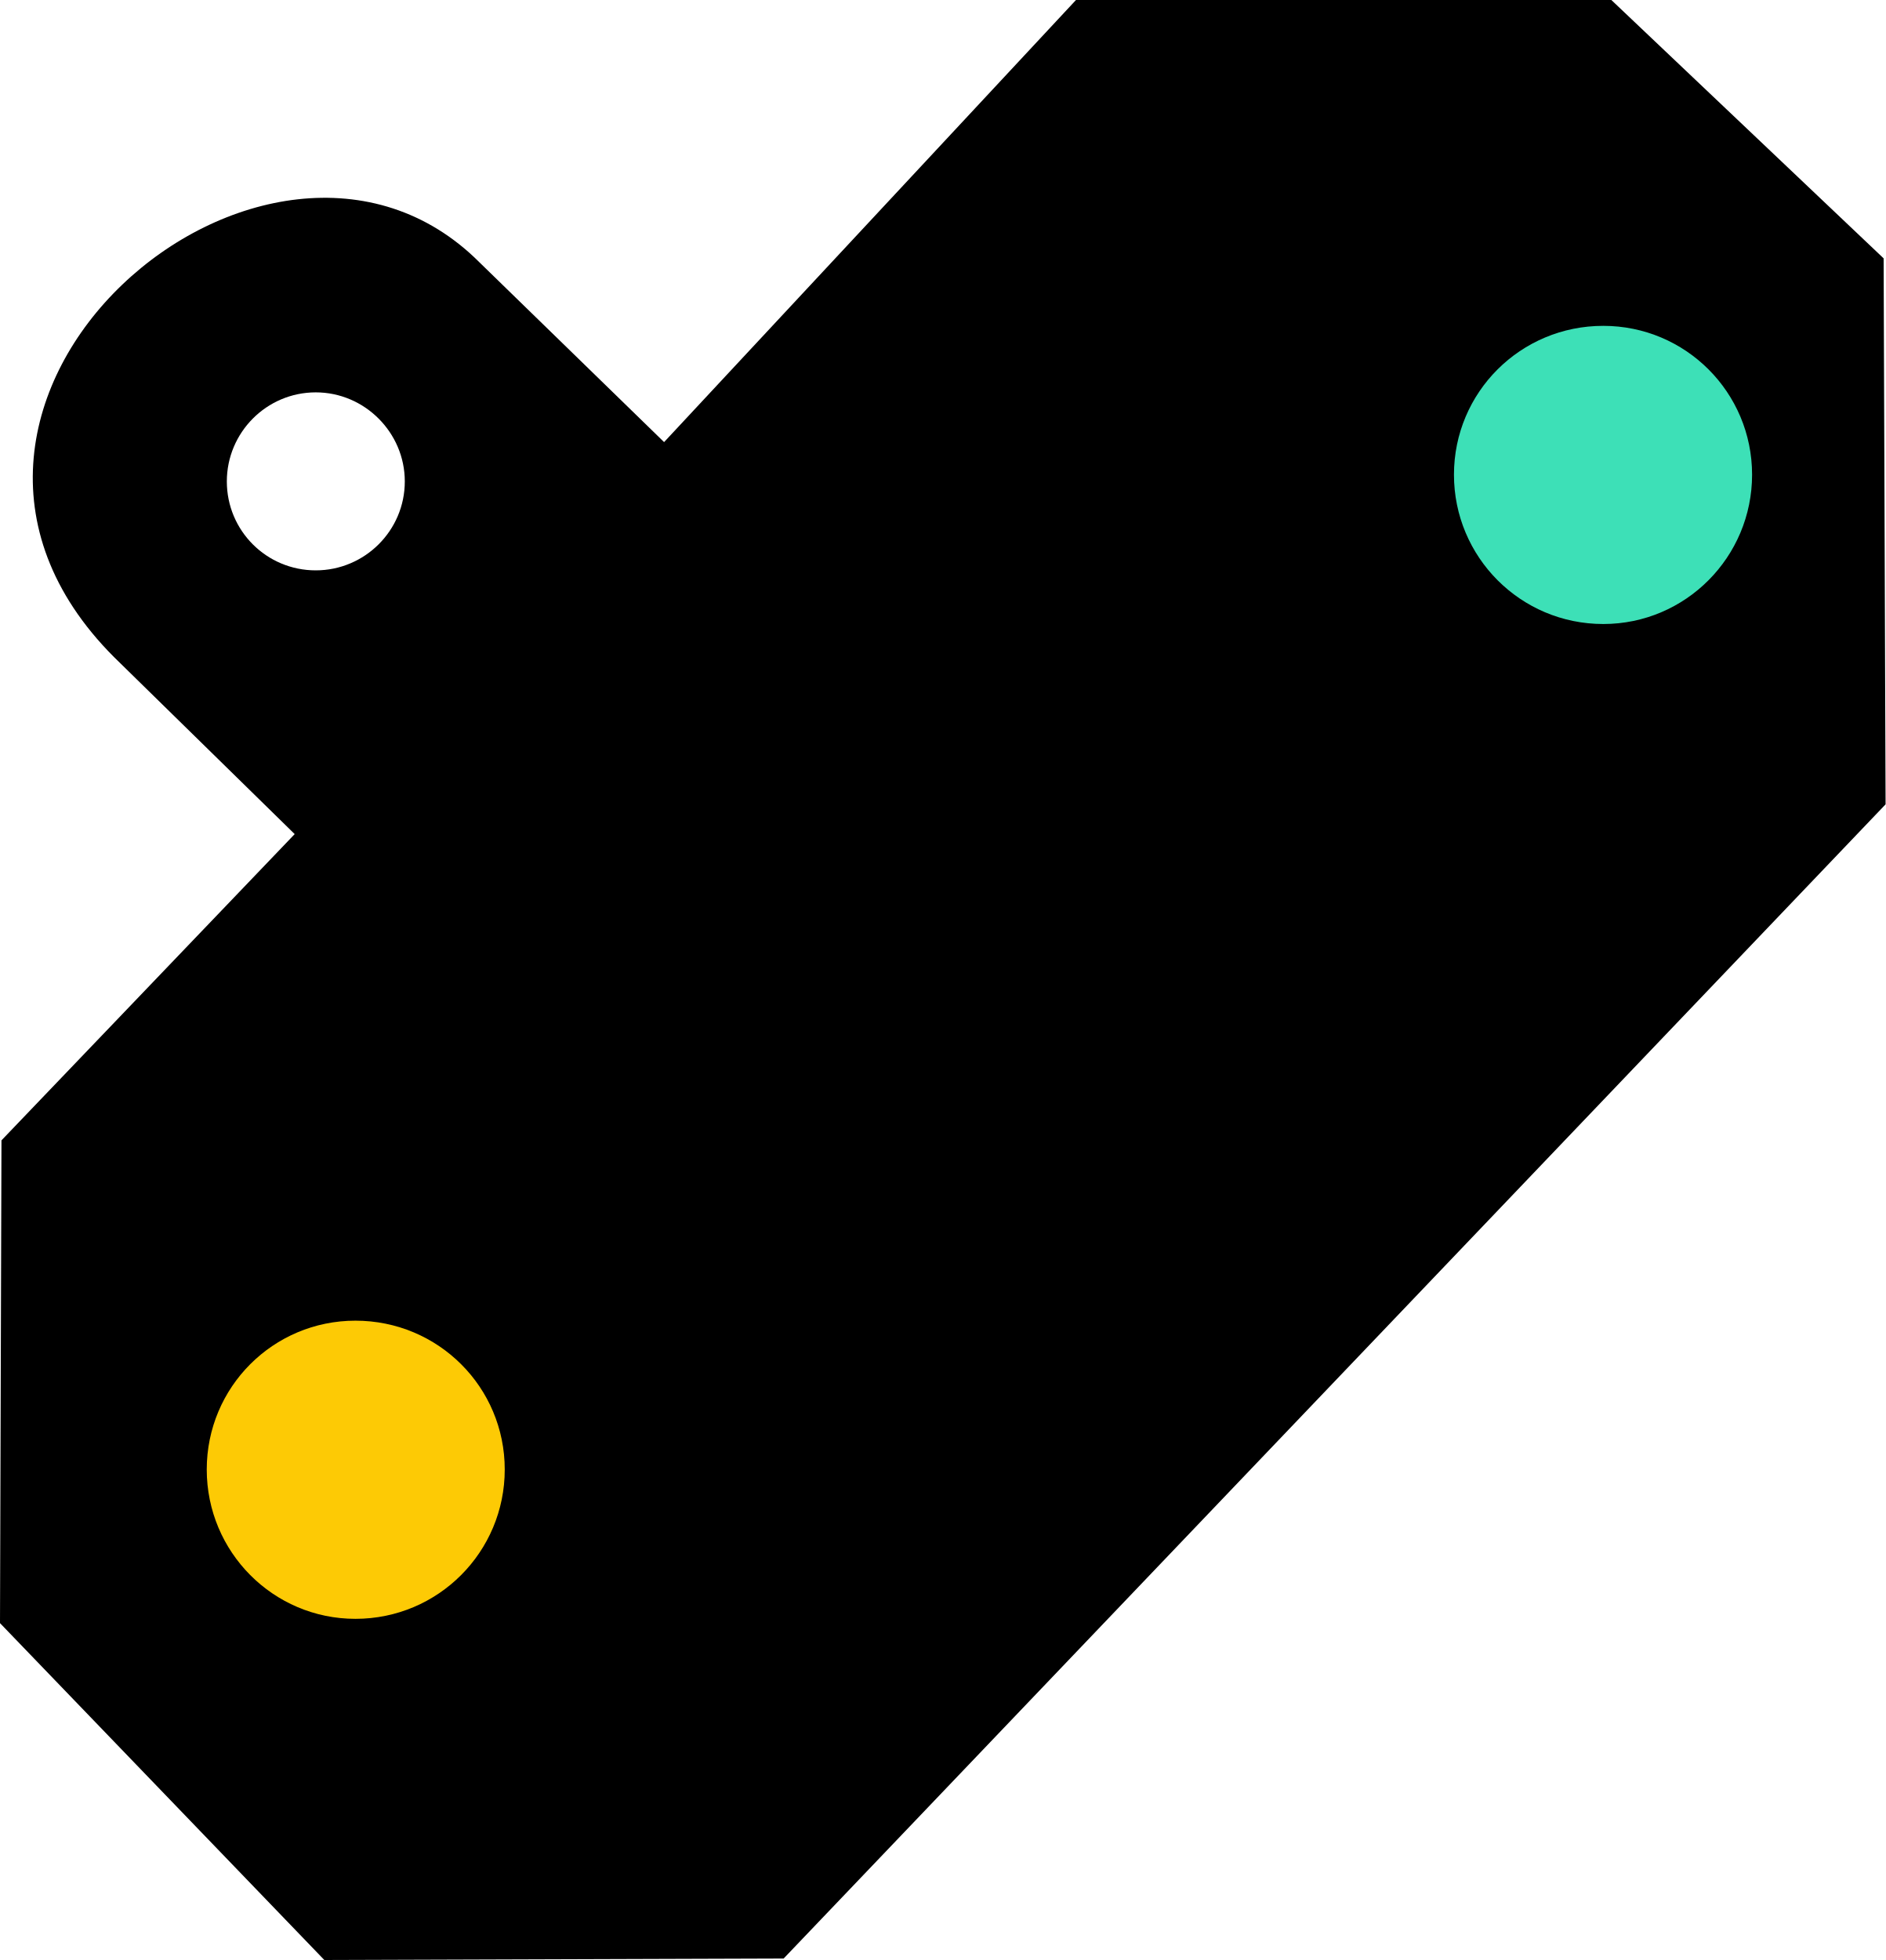
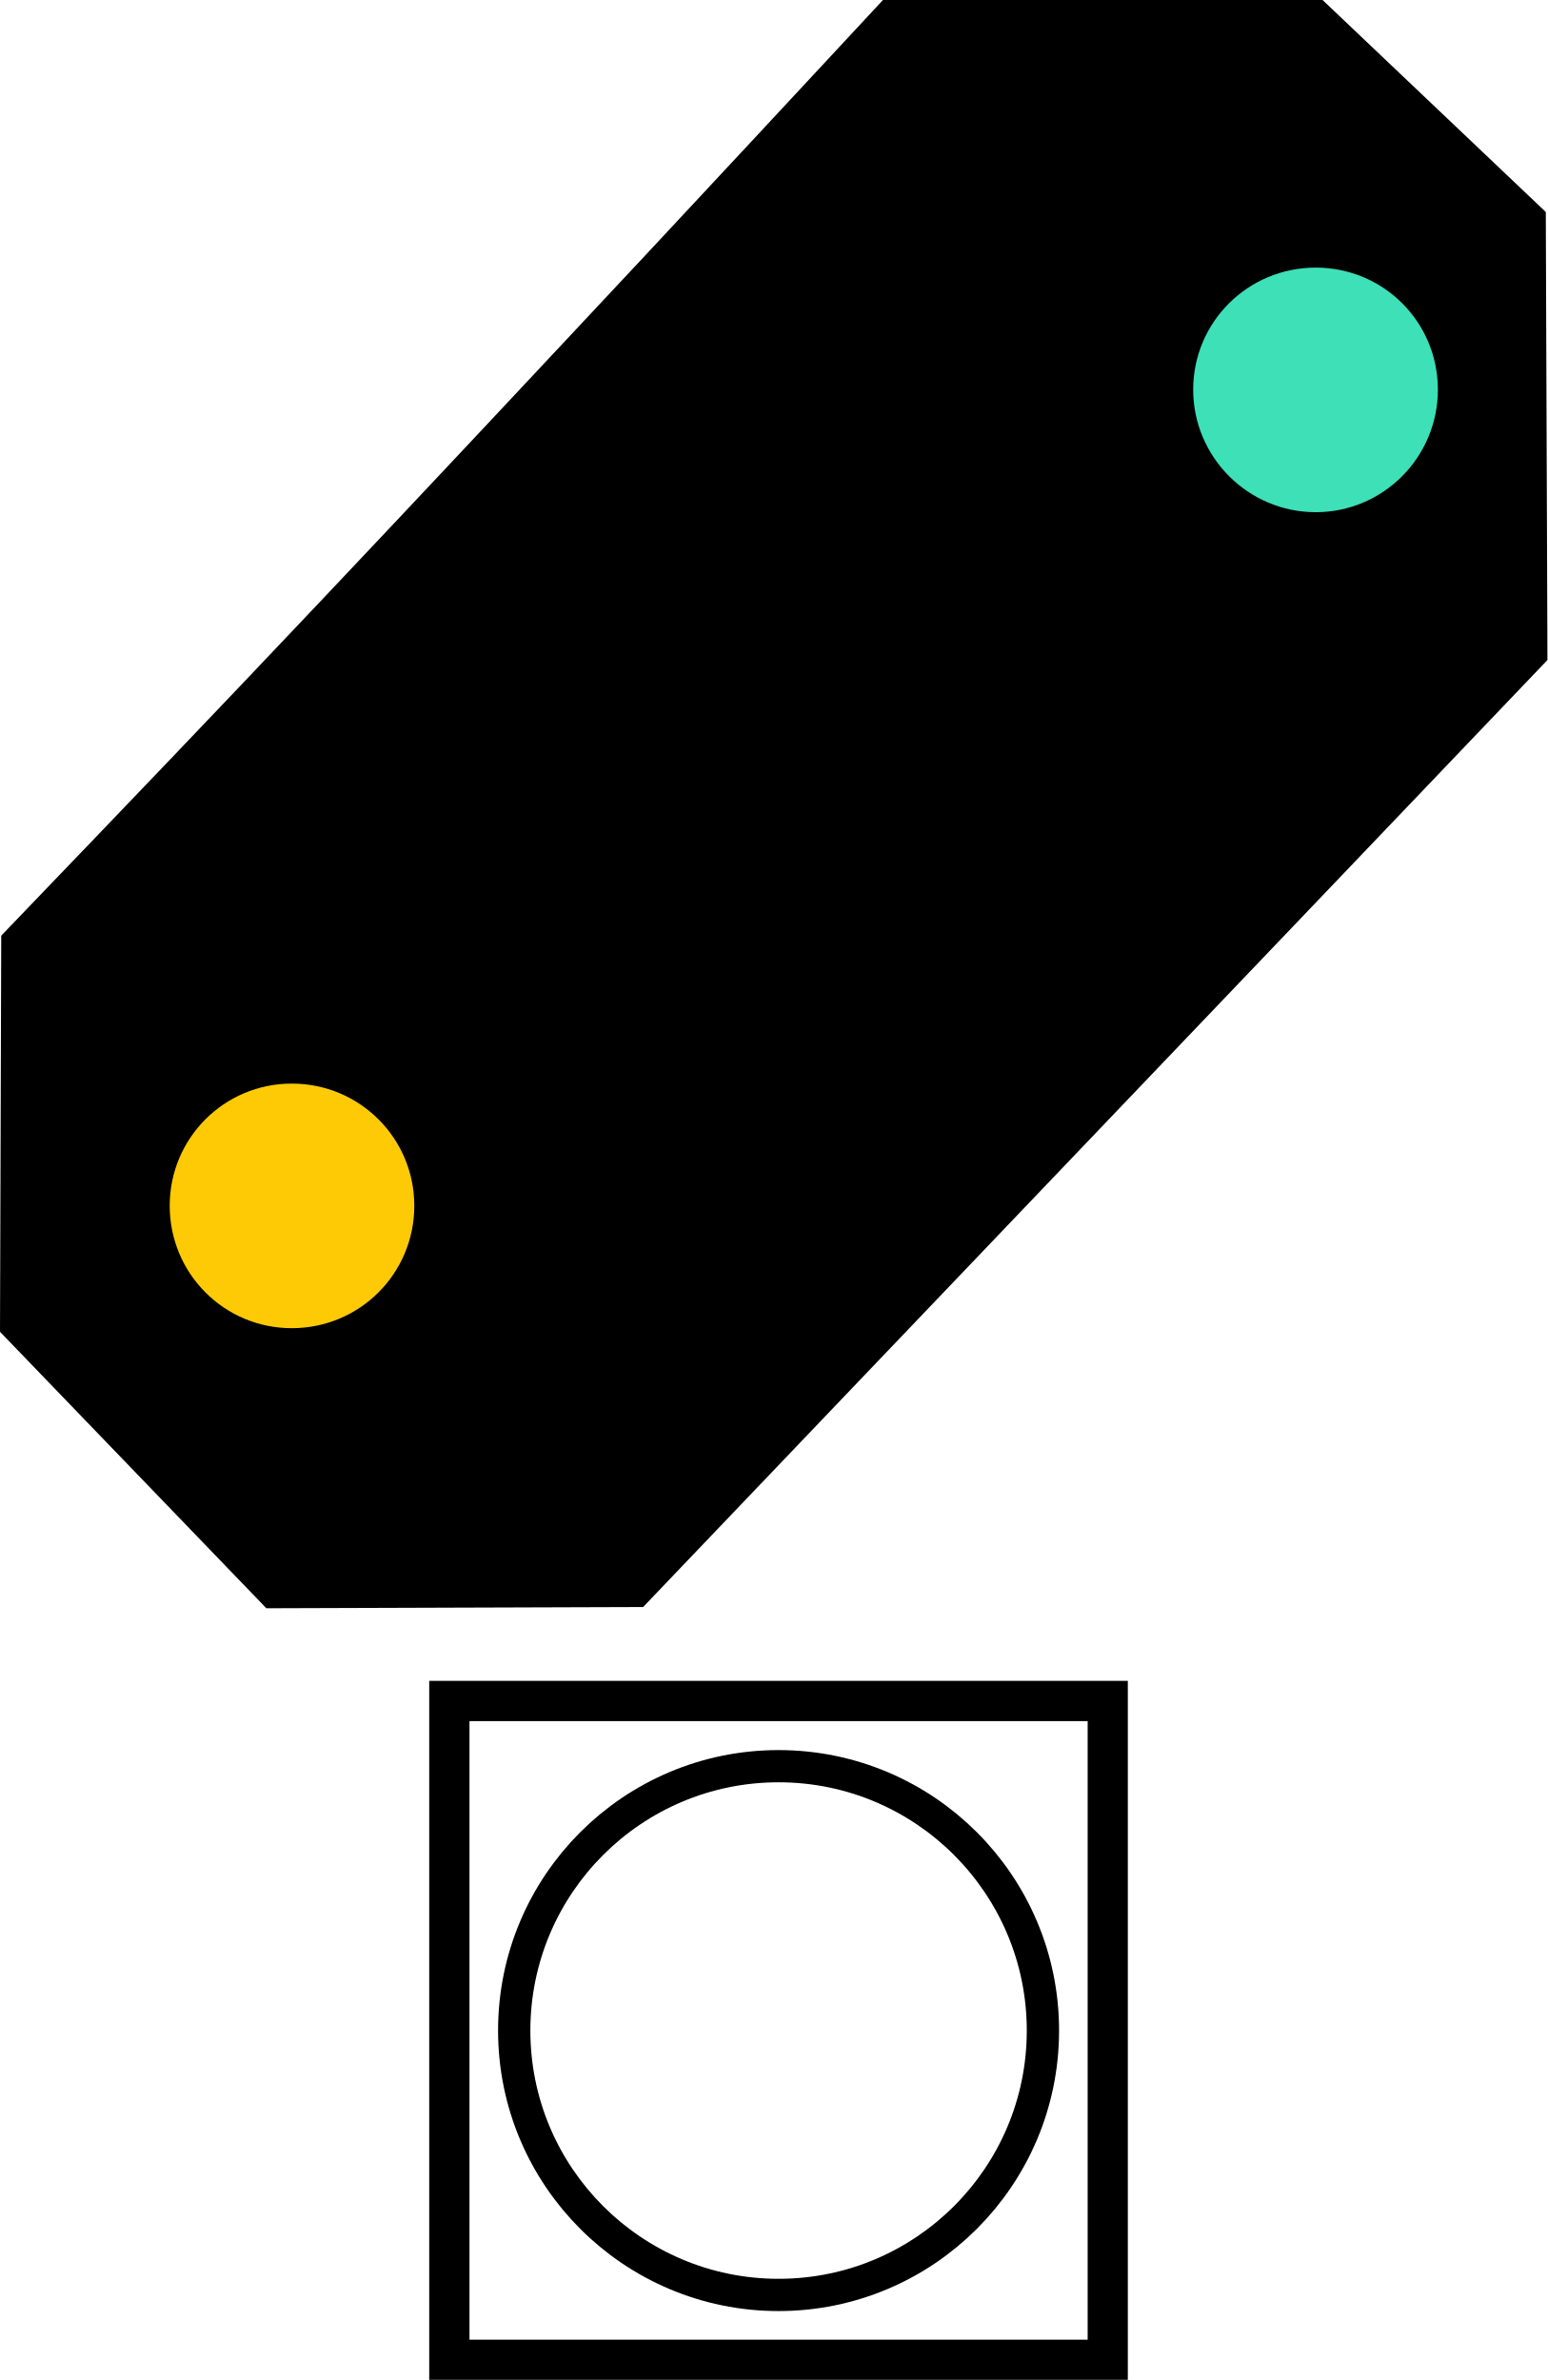
- <svg xmlns="http://www.w3.org/2000/svg" width="15.393" height="16" viewBox="0 0 15.393 16">
-   <path fill-rule="nonzero" fill="rgb(0%, 0%, 0%)" fill-opacity="1" d="M 0.012 9.309 L 2.406 6.809 L 0.93 5.363 C -1.156 3.273 2.199 0.426 3.914 2.141 L 5.422 3.609 L 8.785 0 L 13.156 0 L 15.379 2.109 L 15.395 6.566 L 6.398 15.988 L 2.648 16 L 0 13.25 Z M 0.012 9.309 " />
-   <path fill-rule="nonzero" fill="rgb(99.216%, 79.216%, 1.961%)" fill-opacity="1" d="M 4.121 11.996 C 4.121 12.668 3.578 13.215 2.902 13.215 C 2.23 13.215 1.688 12.668 1.688 11.996 C 1.688 11.324 2.23 10.781 2.902 10.781 C 3.578 10.781 4.121 11.324 4.121 11.996 Z M 4.121 11.996 " />
-   <path fill-rule="nonzero" fill="rgb(23.922%, 87.843%, 71.765%)" fill-opacity="1" d="M 14.305 3.875 C 14.305 4.547 13.762 5.094 13.09 5.094 C 12.414 5.094 11.871 4.547 11.871 3.875 C 11.871 3.203 12.414 2.66 13.09 2.66 C 13.762 2.66 14.305 3.203 14.305 3.875 Z M 14.305 3.875 " />
-   <path fill-rule="nonzero" fill="rgb(100%, 100%, 100%)" fill-opacity="1" d="M 3.305 3.93 C 3.305 4.332 2.977 4.656 2.578 4.656 C 2.176 4.656 1.852 4.332 1.852 3.93 C 1.852 3.531 2.176 3.203 2.578 3.203 C 2.977 3.203 3.305 3.531 3.305 3.93 Z M 3.305 3.93 " />
+ <svg xmlns="http://www.w3.org/2000/svg" width="15" height="23.071" viewBox="0 0 15 23.071">
+   <path fill-rule="nonzero" fill="rgb(0%, 0%, 0%)" fill-opacity="1" d="M 0.012 9.07 C 0.012 9.07 1.57 7.449 2.344 6.633 C 3.328 5.598 4.305 4.559 5.281 3.516 C 6.379 2.348 8.559 0 8.559 0 L 12.82 0 L 14.984 2.055 L 15 6.398 L 6.234 15.578 L 2.582 15.59 L 0 12.91 Z M 0.012 9.07 " />
+   <path fill="none" stroke-width="0.8" stroke-linecap="round" stroke-linejoin="miter" stroke="rgb(0%, 0%, 0%)" stroke-opacity="1" stroke-miterlimit="4" d="M 4.67 17.122 L 10.82 17.122 L 10.82 23.276 L 4.67 23.276 Z M 4.67 17.122 " transform="matrix(0.974372, 0, 0, 0.974372, 0, 0)" />
+   <path fill-rule="nonzero" fill="rgb(100%, 100%, 100%)" fill-opacity="1" d="M 4.551 16.684 L 10.543 16.684 L 10.543 22.68 L 4.551 22.68 Z M 4.551 16.684 " />
+   <path fill="none" stroke-width="0.642" stroke-linecap="round" stroke-linejoin="miter" stroke="rgb(0%, 0%, 0%)" stroke-opacity="1" stroke-miterlimit="4" d="M 10.215 20.201 C 10.215 21.564 9.108 22.671 7.745 22.671 C 6.382 22.671 5.276 21.564 5.276 20.201 C 5.276 18.838 6.382 17.732 7.745 17.732 C 9.108 17.732 10.215 18.838 10.215 20.201 Z M 10.215 20.201 " transform="matrix(0.974372, 0, 0, 0.974372, 0, 0)" />
+   <path fill-rule="nonzero" fill="rgb(100%, 100%, 100%)" fill-opacity="1" d="M 9.953 19.684 C 9.953 21.012 8.875 22.09 7.547 22.09 C 6.219 22.09 5.141 21.012 5.141 19.684 C 5.141 18.355 6.219 17.277 7.547 17.277 C 8.875 17.277 9.953 18.355 9.953 19.684 Z M 9.953 19.684 " />
+   <path fill-rule="nonzero" fill="rgb(99.216%, 79.216%, 1.961%)" fill-opacity="1" d="M 4.016 11.688 C 4.016 12.344 3.488 12.875 2.828 12.875 C 2.172 12.875 1.645 12.344 1.645 11.688 C 1.645 11.035 2.172 10.504 2.828 10.504 C 3.488 10.504 4.016 11.035 4.016 11.688 Z M 4.016 11.688 " />
+   <path fill-rule="nonzero" fill="rgb(23.922%, 87.843%, 71.765%)" fill-opacity="1" d="M 13.938 3.777 C 13.938 4.43 13.41 4.965 12.754 4.965 C 12.098 4.965 11.566 4.43 11.566 3.777 C 11.566 3.121 12.098 2.594 12.754 2.594 C 13.41 2.594 13.938 3.121 13.938 3.777 Z M 13.938 3.777 " />
</svg>
